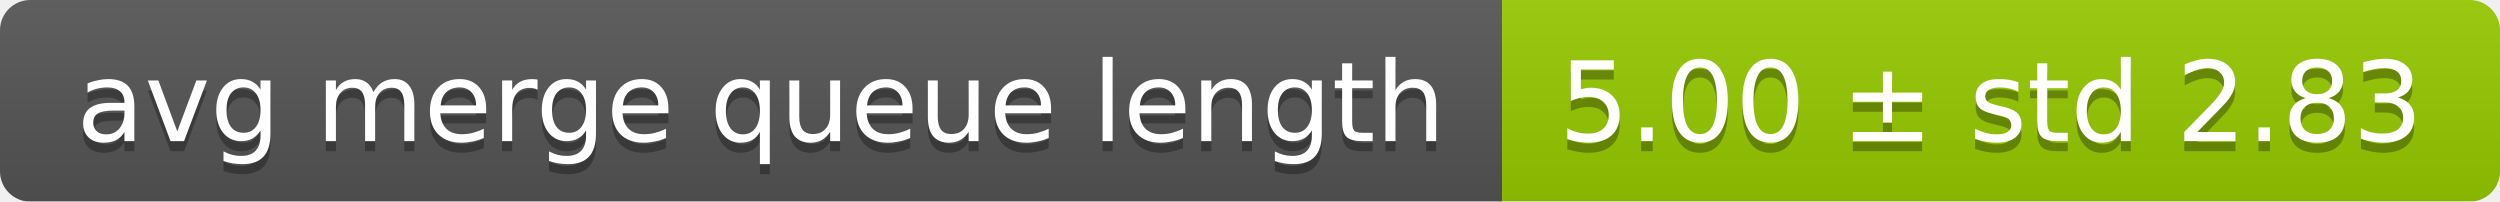
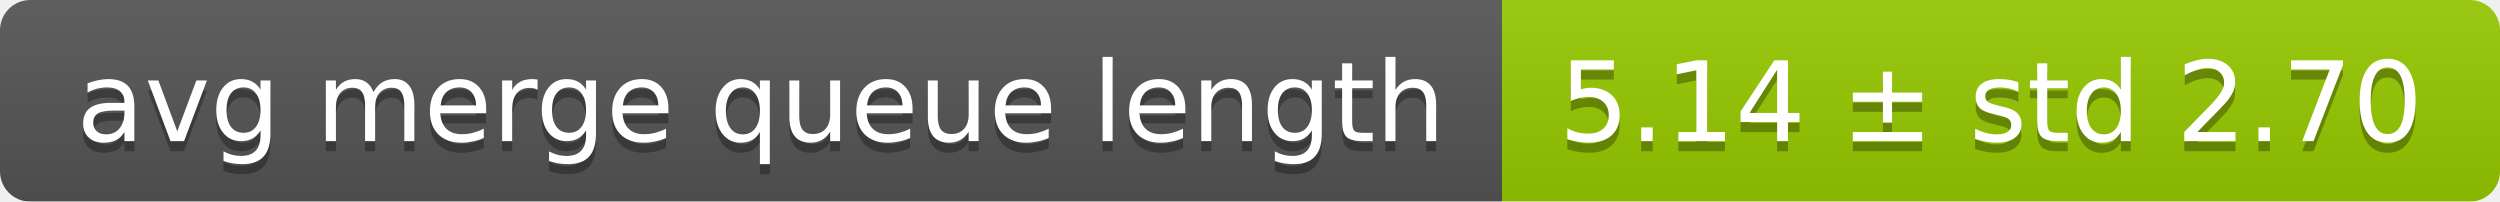
<svg xmlns="http://www.w3.org/2000/svg" width="248" height="20">
  <linearGradient id="smooth" x2="0" y2="100%">
    <stop offset="0" stop-color="#bbb" stop-opacity=".1" />
    <stop offset="1" stop-opacity=".1" />
  </linearGradient>
  <mask id="round">
    <rect width="248" height="20" rx="3" fill="#fff" />
  </mask>
  <g mask="url(#round)">
    <rect width="149" height="20" fill="#555" />
    <rect x="149" width="99" height="20" fill="#97ca00" />
    <rect width="248" height="20" fill="url(#smooth)" />
  </g>
  <g fill="#fff" text-anchor="middle" font-family="DejaVu Sans,Verdana,Geneva,sans-serif" font-size="11">
    <text x="75.5" y="15" fill="#010101" fill-opacity=".3">avg merge queue length</text>
    <text x="75.5" y="14">avg merge queue length</text>
-     <text x="197.5" y="15" fill="#010101" fill-opacity=".3">5.00 ± std 2.83</text>
-     <text x="197.5" y="14">5.00 ± std 2.83</text>
+     <text x="197.5" y="15" fill="#010101" fill-opacity=".3">5.14 ± std 2.70</text>
+     <text x="197.5" y="14">5.14 ± std 2.70</text>
  </g>
</svg>
